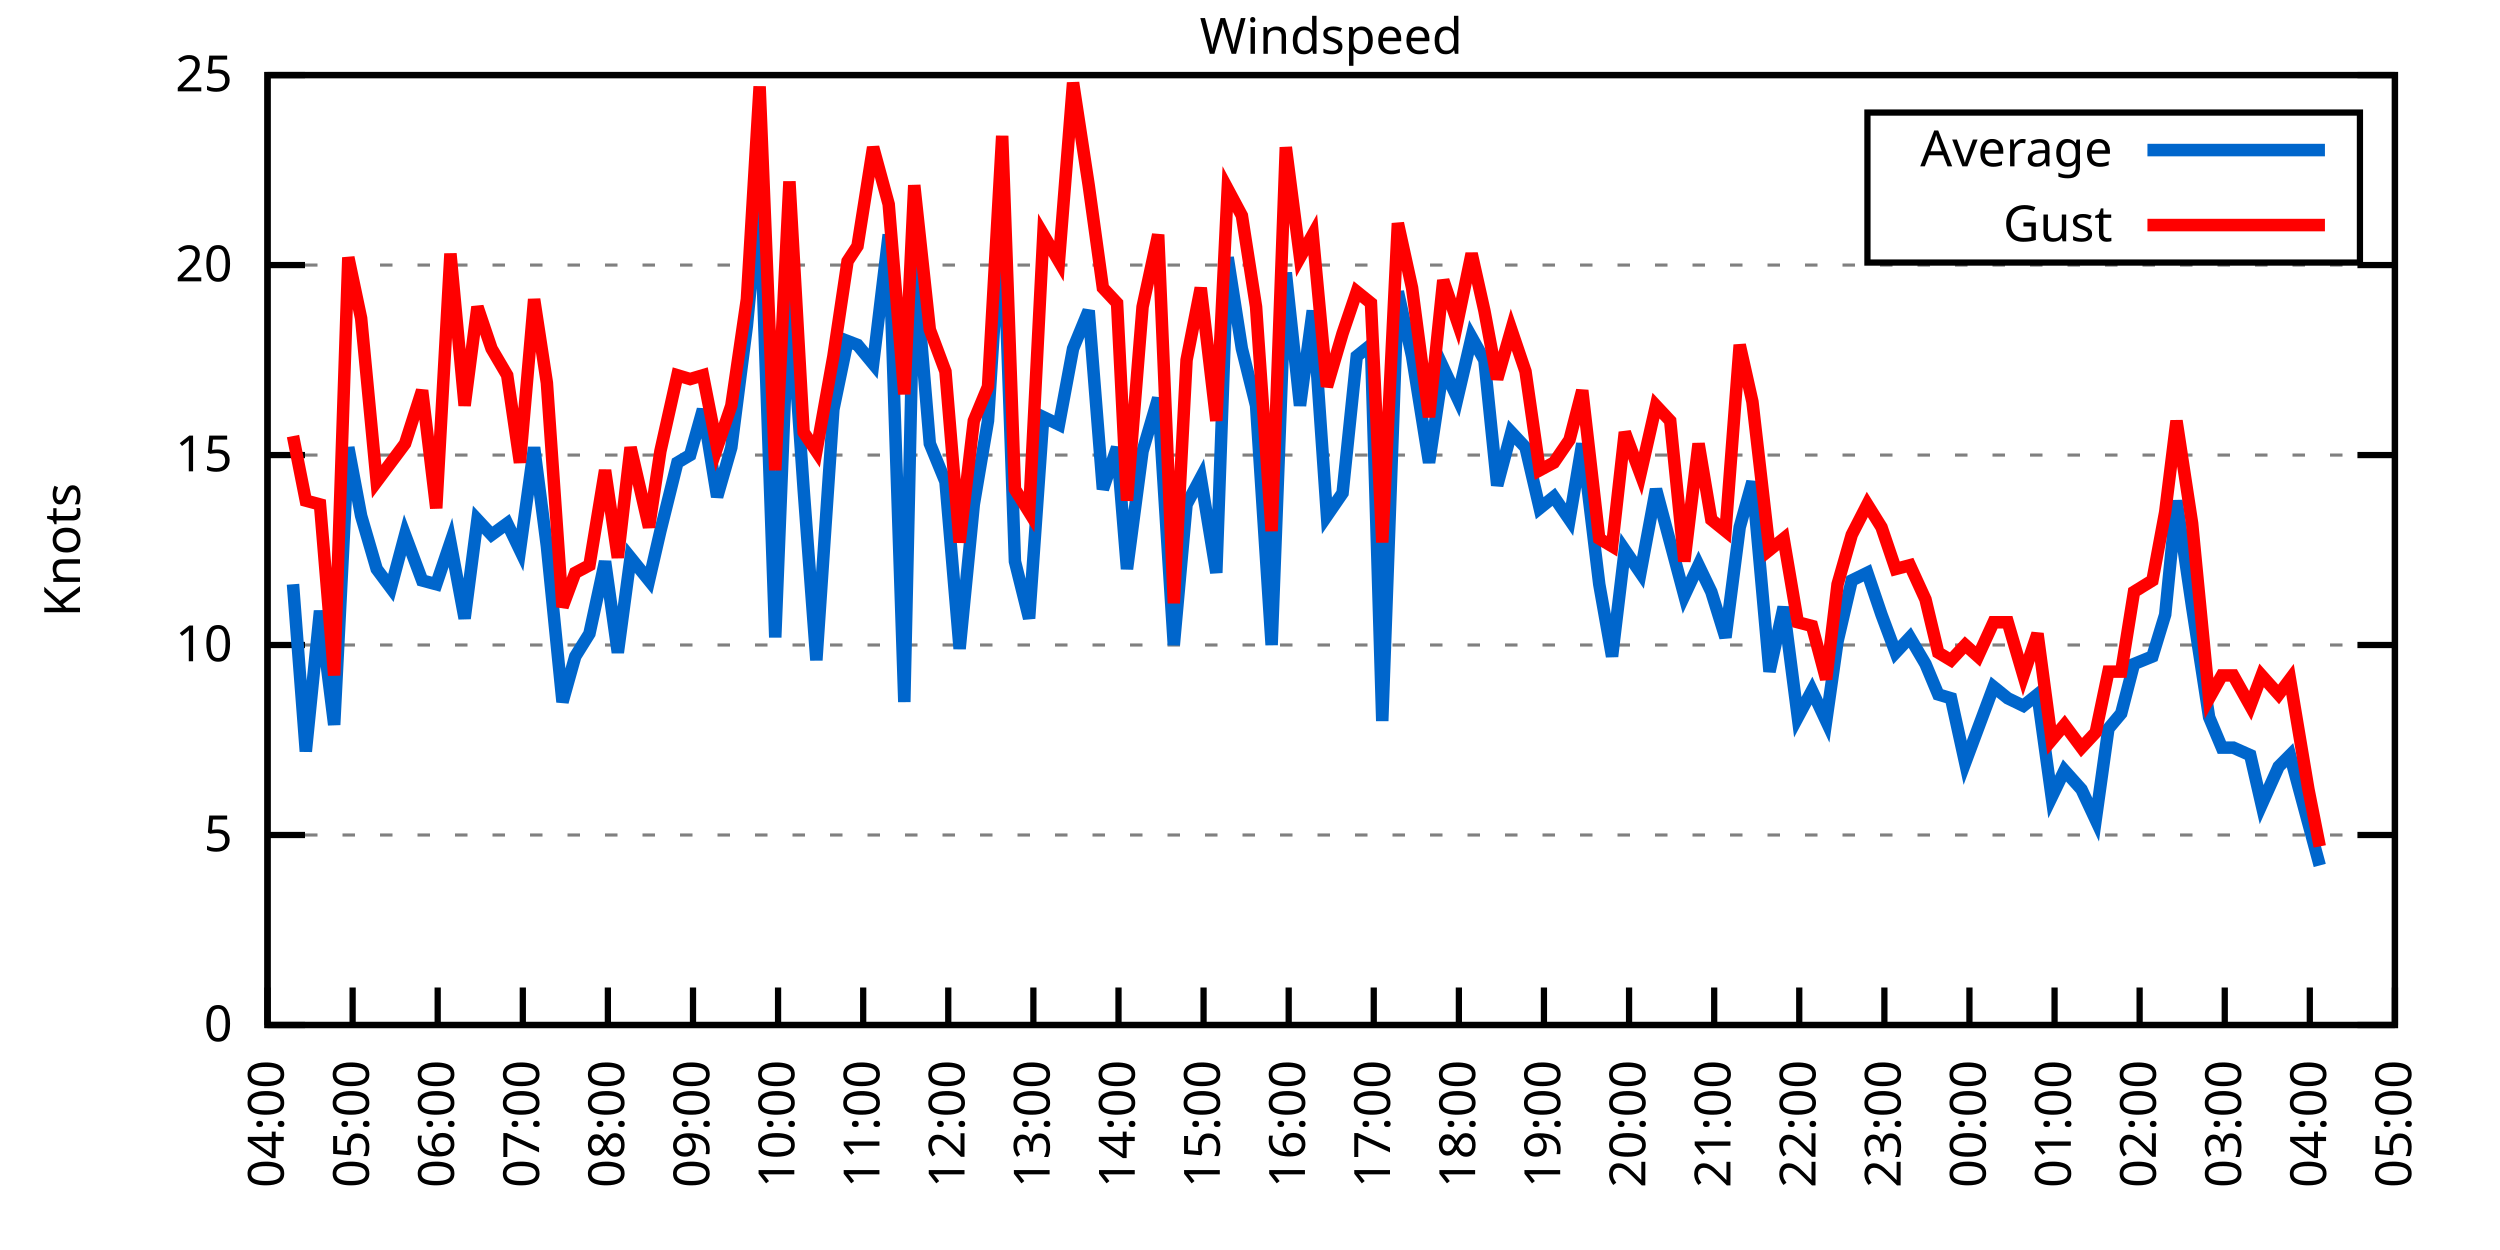
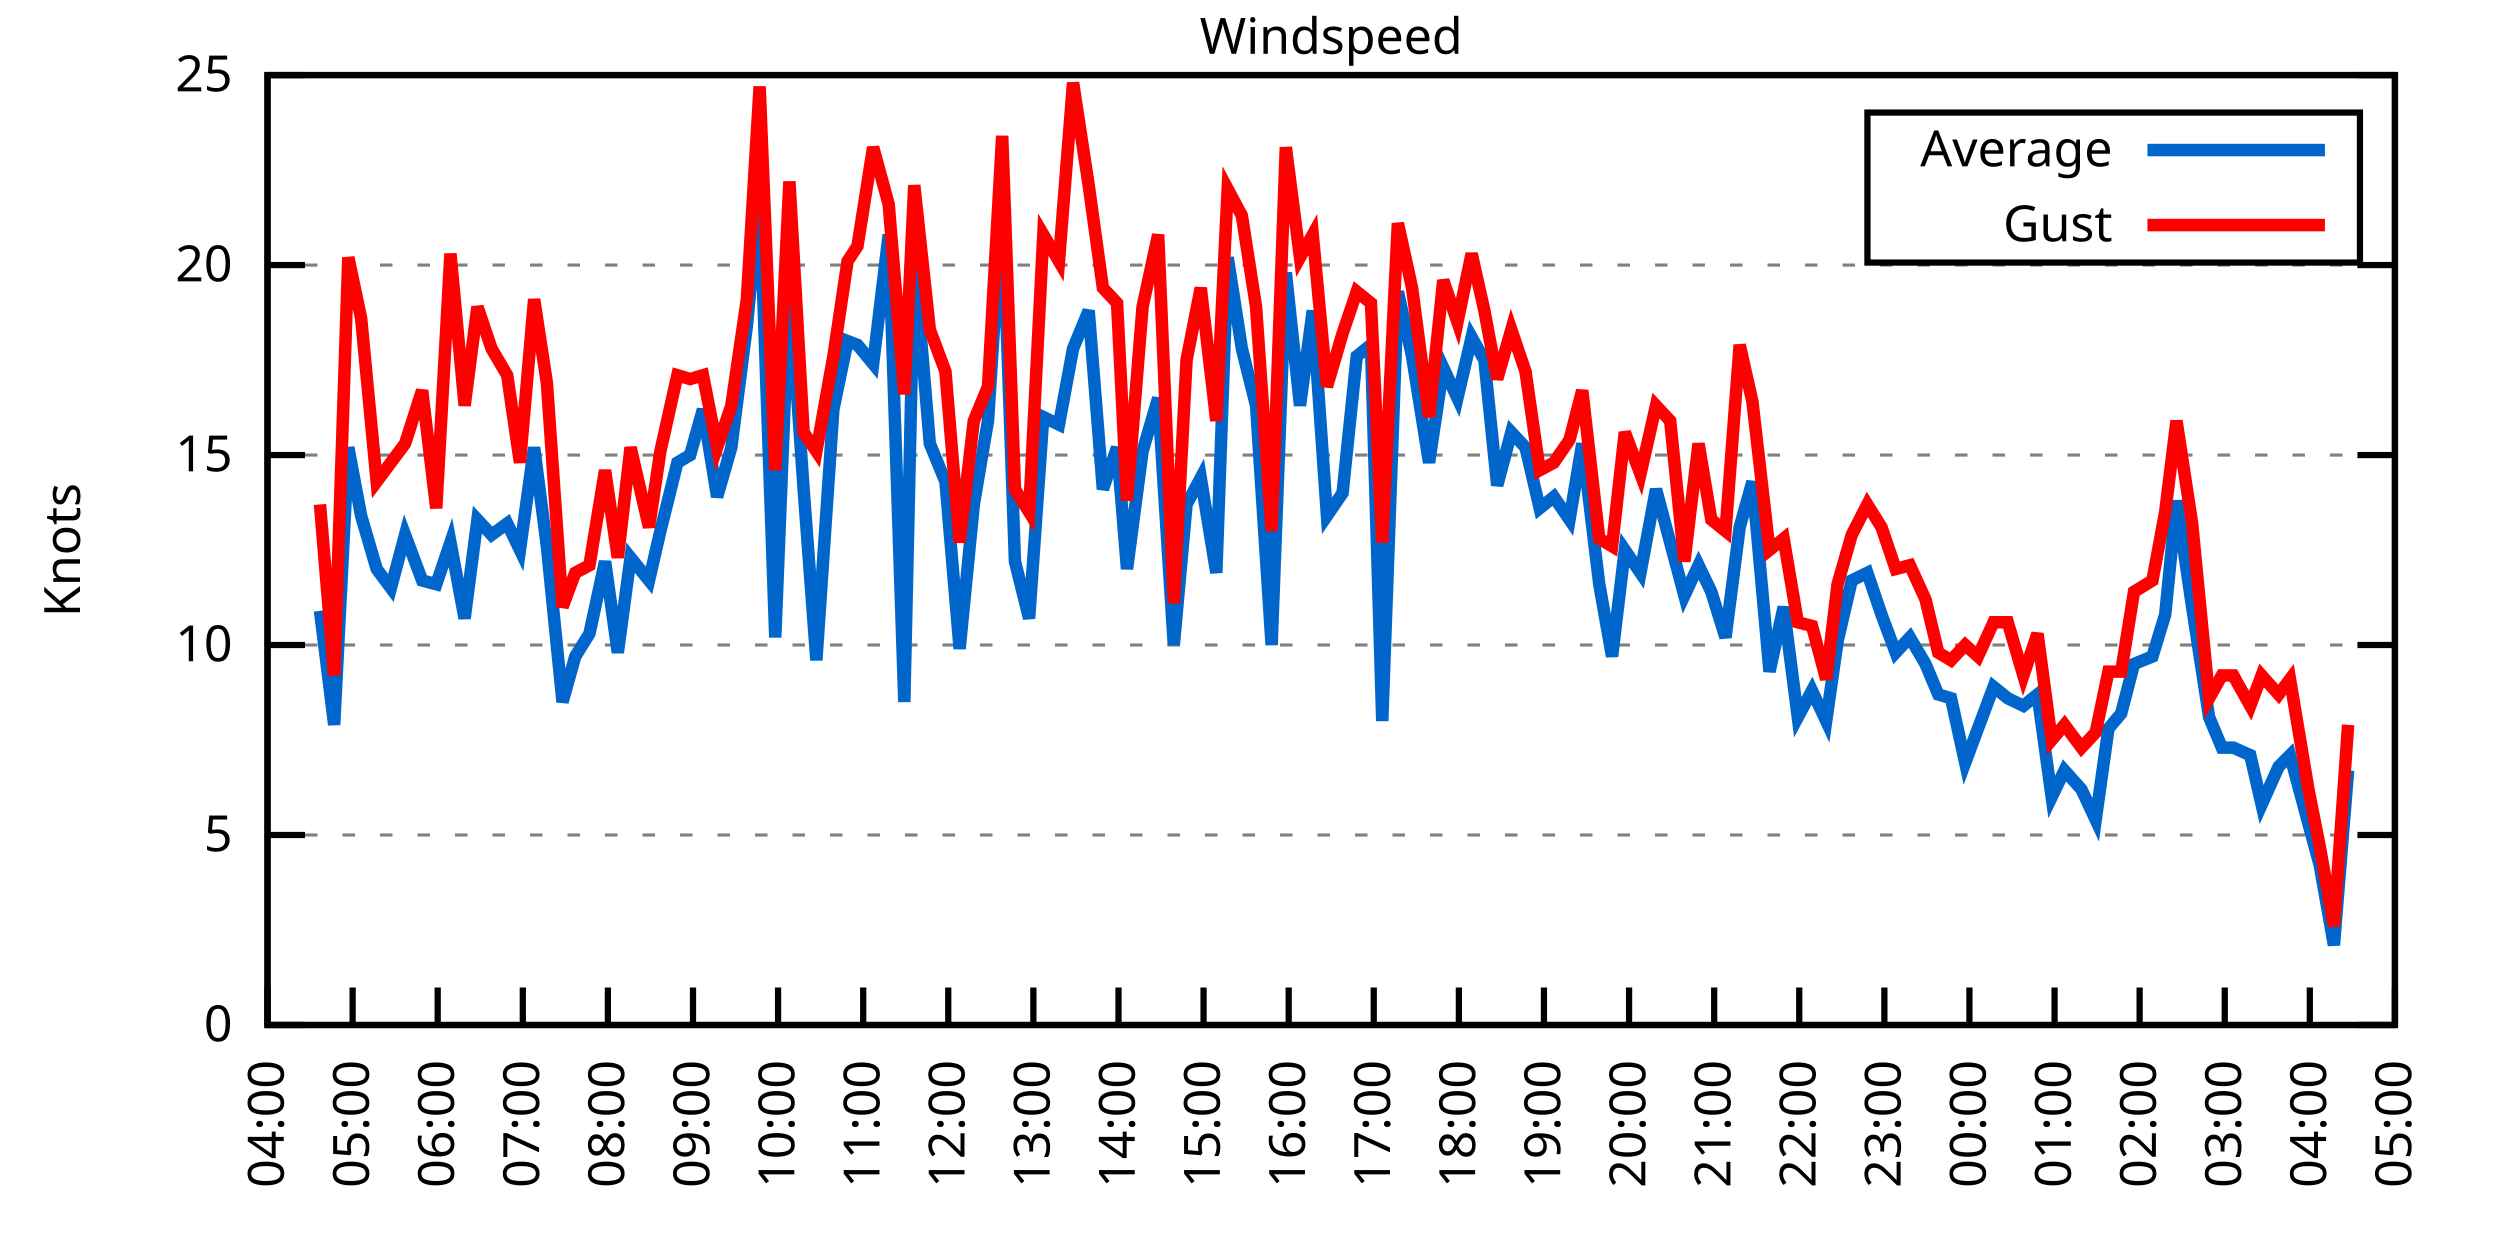
<svg xmlns="http://www.w3.org/2000/svg" xmlns:xlink="http://www.w3.org/1999/xlink" width="400" height="200" viewBox="0 0 400 200">
  <g id="gnuplot_canvas">
    <rect x="0" y="0" width="400" height="200" fill="none" />
    <defs>
      <circle id="gpDot" r="0.5" stroke-width="0.5" stroke="currentColor" />
      <path id="gpPt0" stroke-width="0.333" stroke="currentColor" d="M-1,0 h2 M0,-1 v2" />
      <path id="gpPt1" stroke-width="0.333" stroke="currentColor" d="M-1,-1 L1,1 M1,-1 L-1,1" />
      <path id="gpPt2" stroke-width="0.333" stroke="currentColor" d="M-1,0 L1,0 M0,-1 L0,1 M-1,-1 L1,1 M-1,1 L1,-1" />
      <rect id="gpPt3" stroke-width="0.333" stroke="currentColor" x="-1" y="-1" width="2" height="2" />
      <rect id="gpPt4" stroke-width="0.333" stroke="currentColor" fill="currentColor" x="-1" y="-1" width="2" height="2" />
      <circle id="gpPt5" stroke-width="0.333" stroke="currentColor" cx="0" cy="0" r="1" />
      <use xlink:href="#gpPt5" id="gpPt6" fill="currentColor" stroke="none" />
      <path id="gpPt7" stroke-width="0.333" stroke="currentColor" d="M0,-1.33 L-1.33,0.67 L1.33,0.67 z" />
      <use xlink:href="#gpPt7" id="gpPt8" fill="currentColor" stroke="none" />
      <use xlink:href="#gpPt7" id="gpPt9" stroke="currentColor" transform="rotate(180)" />
      <use xlink:href="#gpPt9" id="gpPt10" fill="currentColor" stroke="none" />
      <use xlink:href="#gpPt3" id="gpPt11" stroke="currentColor" transform="rotate(45)" />
      <use xlink:href="#gpPt11" id="gpPt12" fill="currentColor" stroke="none" />
      <path id="gpPt13" stroke-width="0.333" stroke="currentColor" d="M0,1.330 L1.265,0.411 L0.782,-1.067 L-0.782,-1.076 L-1.265,0.411 z" />
      <use xlink:href="#gpPt13" id="gpPt14" fill="currentColor" stroke="none" />
      <filter id="textbox" filterUnits="objectBoundingBox" x="0" y="0" height="1" width="1">
        <feFlood flood-color="white" flood-opacity="1" result="bgnd" />
        <feComposite in="SourceGraphic" in2="bgnd" operator="atop" />
      </filter>
      <filter id="greybox" filterUnits="objectBoundingBox" x="0" y="0" height="1" width="1">
        <feFlood flood-color="lightgrey" flood-opacity="1" result="grey" />
        <feComposite in="SourceGraphic" in2="grey" operator="atop" />
      </filter>
    </defs>
    <g fill="none" color="white" stroke="currentColor" stroke-width="1.00" stroke-linecap="butt" stroke-linejoin="miter">
</g>
    <g fill="none" color="black" stroke="currentColor" stroke-width="1.00" stroke-linecap="butt" stroke-linejoin="miter">
      <g stroke="none" shape-rendering="crispEdges">
        <polygon fill="rgb(255, 255, 255)" points="42.80,164.00 383.18,164.00 383.18,12.02 42.80,12.02 " />
      </g>
    </g>
    <g fill="none" color="black" stroke="currentColor" stroke-width="1.00" stroke-linecap="butt" stroke-linejoin="miter">
</g>
    <g fill="none" color="black" stroke="black" stroke-width="0.50" stroke-linecap="butt" stroke-linejoin="miter">
</g>
    <g fill="none" color="gray" stroke="currentColor" stroke-width="0.50" stroke-linecap="butt" stroke-linejoin="miter">
      <path stroke="gray" stroke-dasharray="2,4" class="gridline" d="M42.80,164.00 L383.19,164.00  " />
    </g>
    <g fill="none" color="gray" stroke="gray" stroke-width="1.00" stroke-linecap="butt" stroke-linejoin="miter">
</g>
    <g fill="none" color="black" stroke="currentColor" stroke-width="1.00" stroke-linecap="butt" stroke-linejoin="miter">
      <path stroke="black" d="M42.80,164.00 L48.80,164.00 M383.19,164.00 L377.19,164.00  " />
      <g transform="translate(37.20,166.60)" stroke="none" fill="black" font-family="Sans" font-size="8.00" text-anchor="end">
        <text>
          <tspan font-family="Sans"> 0</tspan>
        </text>
      </g>
    </g>
    <g fill="none" color="black" stroke="currentColor" stroke-width="1.00" stroke-linecap="butt" stroke-linejoin="miter">
</g>
    <g fill="none" color="black" stroke="black" stroke-width="0.50" stroke-linecap="butt" stroke-linejoin="miter">
</g>
    <g fill="none" color="gray" stroke="currentColor" stroke-width="0.50" stroke-linecap="butt" stroke-linejoin="miter">
      <path stroke="gray" stroke-dasharray="2,4" class="gridline" d="M42.80,133.60 L383.19,133.60  " />
    </g>
    <g fill="none" color="gray" stroke="gray" stroke-width="1.00" stroke-linecap="butt" stroke-linejoin="miter">
</g>
    <g fill="none" color="black" stroke="currentColor" stroke-width="1.00" stroke-linecap="butt" stroke-linejoin="miter">
      <path stroke="black" d="M42.80,133.60 L48.80,133.60 M383.19,133.60 L377.19,133.60  " />
      <g transform="translate(37.20,136.20)" stroke="none" fill="black" font-family="Sans" font-size="8.00" text-anchor="end">
        <text>
          <tspan font-family="Sans"> 5</tspan>
        </text>
      </g>
    </g>
    <g fill="none" color="black" stroke="currentColor" stroke-width="1.00" stroke-linecap="butt" stroke-linejoin="miter">
</g>
    <g fill="none" color="black" stroke="black" stroke-width="0.50" stroke-linecap="butt" stroke-linejoin="miter">
</g>
    <g fill="none" color="gray" stroke="currentColor" stroke-width="0.50" stroke-linecap="butt" stroke-linejoin="miter">
      <path stroke="gray" stroke-dasharray="2,4" class="gridline" d="M42.80,103.20 L383.19,103.20  " />
    </g>
    <g fill="none" color="gray" stroke="gray" stroke-width="1.00" stroke-linecap="butt" stroke-linejoin="miter">
</g>
    <g fill="none" color="black" stroke="currentColor" stroke-width="1.00" stroke-linecap="butt" stroke-linejoin="miter">
      <path stroke="black" d="M42.80,103.20 L48.80,103.20 M383.19,103.20 L377.19,103.20  " />
      <g transform="translate(37.20,105.80)" stroke="none" fill="black" font-family="Sans" font-size="8.00" text-anchor="end">
        <text>
          <tspan font-family="Sans"> 10</tspan>
        </text>
      </g>
    </g>
    <g fill="none" color="black" stroke="currentColor" stroke-width="1.00" stroke-linecap="butt" stroke-linejoin="miter">
</g>
    <g fill="none" color="black" stroke="black" stroke-width="0.50" stroke-linecap="butt" stroke-linejoin="miter">
</g>
    <g fill="none" color="gray" stroke="currentColor" stroke-width="0.50" stroke-linecap="butt" stroke-linejoin="miter">
      <path stroke="gray" stroke-dasharray="2,4" class="gridline" d="M42.80,72.81 L383.19,72.81  " />
    </g>
    <g fill="none" color="gray" stroke="gray" stroke-width="1.00" stroke-linecap="butt" stroke-linejoin="miter">
</g>
    <g fill="none" color="black" stroke="currentColor" stroke-width="1.00" stroke-linecap="butt" stroke-linejoin="miter">
      <path stroke="black" d="M42.80,72.81 L48.80,72.81 M383.19,72.81 L377.19,72.81  " />
      <g transform="translate(37.20,75.41)" stroke="none" fill="black" font-family="Sans" font-size="8.00" text-anchor="end">
        <text>
          <tspan font-family="Sans"> 15</tspan>
        </text>
      </g>
    </g>
    <g fill="none" color="black" stroke="currentColor" stroke-width="1.00" stroke-linecap="butt" stroke-linejoin="miter">
</g>
    <g fill="none" color="black" stroke="black" stroke-width="0.50" stroke-linecap="butt" stroke-linejoin="miter">
</g>
    <g fill="none" color="gray" stroke="currentColor" stroke-width="0.50" stroke-linecap="butt" stroke-linejoin="miter">
      <path stroke="gray" stroke-dasharray="2,4" class="gridline" d="M42.80,42.41 L383.19,42.41  " />
    </g>
    <g fill="none" color="gray" stroke="gray" stroke-width="1.00" stroke-linecap="butt" stroke-linejoin="miter">
</g>
    <g fill="none" color="black" stroke="currentColor" stroke-width="1.00" stroke-linecap="butt" stroke-linejoin="miter">
      <path stroke="black" d="M42.80,42.41 L48.80,42.41 M383.19,42.41 L377.19,42.41  " />
      <g transform="translate(37.20,45.01)" stroke="none" fill="black" font-family="Sans" font-size="8.00" text-anchor="end">
        <text>
          <tspan font-family="Sans"> 20</tspan>
        </text>
      </g>
    </g>
    <g fill="none" color="black" stroke="currentColor" stroke-width="1.00" stroke-linecap="butt" stroke-linejoin="miter">
</g>
    <g fill="none" color="black" stroke="black" stroke-width="0.50" stroke-linecap="butt" stroke-linejoin="miter">
</g>
    <g fill="none" color="gray" stroke="currentColor" stroke-width="0.50" stroke-linecap="butt" stroke-linejoin="miter">
      <path stroke="gray" stroke-dasharray="2,4" class="gridline" d="M42.80,12.01 L383.19,12.01  " />
    </g>
    <g fill="none" color="gray" stroke="gray" stroke-width="1.00" stroke-linecap="butt" stroke-linejoin="miter">
</g>
    <g fill="none" color="black" stroke="currentColor" stroke-width="1.00" stroke-linecap="butt" stroke-linejoin="miter">
      <path stroke="black" d="M42.80,12.01 L48.80,12.01 M383.19,12.01 L377.19,12.01  " />
      <g transform="translate(37.20,14.61)" stroke="none" fill="black" font-family="Sans" font-size="8.00" text-anchor="end">
        <text>
          <tspan font-family="Sans"> 25</tspan>
        </text>
      </g>
    </g>
    <g fill="none" color="black" stroke="currentColor" stroke-width="1.00" stroke-linecap="butt" stroke-linejoin="miter">
      <path stroke="black" d="M42.80,164.00 L42.80,158.00  " />
      <g transform="translate(45.40,169.60) rotate(270.00)" stroke="none" fill="black" font-family="Sans" font-size="8.00" text-anchor="end">
        <text>
          <tspan font-family="Sans">04:00</tspan>
        </text>
      </g>
    </g>
    <g fill="none" color="black" stroke="currentColor" stroke-width="1.00" stroke-linecap="butt" stroke-linejoin="miter">
      <path stroke="black" d="M56.42,164.00 L56.42,158.00  " />
      <g transform="translate(59.02,169.60) rotate(270.00)" stroke="none" fill="black" font-family="Sans" font-size="8.00" text-anchor="end">
        <text>
          <tspan font-family="Sans">05:00</tspan>
        </text>
      </g>
    </g>
    <g fill="none" color="black" stroke="currentColor" stroke-width="1.00" stroke-linecap="butt" stroke-linejoin="miter">
      <path stroke="black" d="M70.03,164.00 L70.03,158.00  " />
      <g transform="translate(72.63,169.60) rotate(270.00)" stroke="none" fill="black" font-family="Sans" font-size="8.00" text-anchor="end">
        <text>
          <tspan font-family="Sans">06:00</tspan>
        </text>
      </g>
    </g>
    <g fill="none" color="black" stroke="currentColor" stroke-width="1.00" stroke-linecap="butt" stroke-linejoin="miter">
      <path stroke="black" d="M83.65,164.00 L83.65,158.00  " />
      <g transform="translate(86.25,169.60) rotate(270.00)" stroke="none" fill="black" font-family="Sans" font-size="8.00" text-anchor="end">
        <text>
          <tspan font-family="Sans">07:00</tspan>
        </text>
      </g>
    </g>
    <g fill="none" color="black" stroke="currentColor" stroke-width="1.00" stroke-linecap="butt" stroke-linejoin="miter">
      <path stroke="black" d="M97.26,164.00 L97.26,158.00  " />
      <g transform="translate(99.86,169.60) rotate(270.00)" stroke="none" fill="black" font-family="Sans" font-size="8.00" text-anchor="end">
        <text>
          <tspan font-family="Sans">08:00</tspan>
        </text>
      </g>
    </g>
    <g fill="none" color="black" stroke="currentColor" stroke-width="1.00" stroke-linecap="butt" stroke-linejoin="miter">
      <path stroke="black" d="M110.88,164.00 L110.88,158.00  " />
      <g transform="translate(113.48,169.60) rotate(270.00)" stroke="none" fill="black" font-family="Sans" font-size="8.00" text-anchor="end">
        <text>
          <tspan font-family="Sans">09:00</tspan>
        </text>
      </g>
    </g>
    <g fill="none" color="black" stroke="currentColor" stroke-width="1.00" stroke-linecap="butt" stroke-linejoin="miter">
      <path stroke="black" d="M124.49,164.00 L124.49,158.00  " />
      <g transform="translate(127.09,169.60) rotate(270.00)" stroke="none" fill="black" font-family="Sans" font-size="8.00" text-anchor="end">
        <text>
          <tspan font-family="Sans">10:00</tspan>
        </text>
      </g>
    </g>
    <g fill="none" color="black" stroke="currentColor" stroke-width="1.00" stroke-linecap="butt" stroke-linejoin="miter">
      <path stroke="black" d="M138.11,164.00 L138.11,158.00  " />
      <g transform="translate(140.71,169.60) rotate(270.00)" stroke="none" fill="black" font-family="Sans" font-size="8.00" text-anchor="end">
        <text>
          <tspan font-family="Sans">11:00</tspan>
        </text>
      </g>
    </g>
    <g fill="none" color="black" stroke="currentColor" stroke-width="1.00" stroke-linecap="butt" stroke-linejoin="miter">
      <path stroke="black" d="M151.72,164.00 L151.72,158.00  " />
      <g transform="translate(154.32,169.60) rotate(270.00)" stroke="none" fill="black" font-family="Sans" font-size="8.00" text-anchor="end">
        <text>
          <tspan font-family="Sans">12:00</tspan>
        </text>
      </g>
    </g>
    <g fill="none" color="black" stroke="currentColor" stroke-width="1.00" stroke-linecap="butt" stroke-linejoin="miter">
      <path stroke="black" d="M165.34,164.00 L165.34,158.00  " />
      <g transform="translate(167.94,169.60) rotate(270.00)" stroke="none" fill="black" font-family="Sans" font-size="8.00" text-anchor="end">
        <text>
          <tspan font-family="Sans">13:00</tspan>
        </text>
      </g>
    </g>
    <g fill="none" color="black" stroke="currentColor" stroke-width="1.00" stroke-linecap="butt" stroke-linejoin="miter">
      <path stroke="black" d="M178.96,164.00 L178.96,158.00  " />
      <g transform="translate(181.56,169.60) rotate(270.00)" stroke="none" fill="black" font-family="Sans" font-size="8.00" text-anchor="end">
        <text>
          <tspan font-family="Sans">14:00</tspan>
        </text>
      </g>
    </g>
    <g fill="none" color="black" stroke="currentColor" stroke-width="1.00" stroke-linecap="butt" stroke-linejoin="miter">
      <path stroke="black" d="M192.57,164.00 L192.57,158.00  " />
      <g transform="translate(195.17,169.60) rotate(270.00)" stroke="none" fill="black" font-family="Sans" font-size="8.00" text-anchor="end">
        <text>
          <tspan font-family="Sans">15:00</tspan>
        </text>
      </g>
    </g>
    <g fill="none" color="black" stroke="currentColor" stroke-width="1.00" stroke-linecap="butt" stroke-linejoin="miter">
      <path stroke="black" d="M206.19,164.00 L206.19,158.00  " />
      <g transform="translate(208.79,169.60) rotate(270.00)" stroke="none" fill="black" font-family="Sans" font-size="8.00" text-anchor="end">
        <text>
          <tspan font-family="Sans">16:00</tspan>
        </text>
      </g>
    </g>
    <g fill="none" color="black" stroke="currentColor" stroke-width="1.00" stroke-linecap="butt" stroke-linejoin="miter">
      <path stroke="black" d="M219.80,164.00 L219.80,158.00  " />
      <g transform="translate(222.40,169.60) rotate(270.00)" stroke="none" fill="black" font-family="Sans" font-size="8.00" text-anchor="end">
        <text>
          <tspan font-family="Sans">17:00</tspan>
        </text>
      </g>
    </g>
    <g fill="none" color="black" stroke="currentColor" stroke-width="1.00" stroke-linecap="butt" stroke-linejoin="miter">
      <path stroke="black" d="M233.42,164.00 L233.42,158.00  " />
      <g transform="translate(236.02,169.60) rotate(270.00)" stroke="none" fill="black" font-family="Sans" font-size="8.00" text-anchor="end">
        <text>
          <tspan font-family="Sans">18:00</tspan>
        </text>
      </g>
    </g>
    <g fill="none" color="black" stroke="currentColor" stroke-width="1.00" stroke-linecap="butt" stroke-linejoin="miter">
      <path stroke="black" d="M247.03,164.00 L247.03,158.00  " />
      <g transform="translate(249.63,169.60) rotate(270.00)" stroke="none" fill="black" font-family="Sans" font-size="8.00" text-anchor="end">
        <text>
          <tspan font-family="Sans">19:00</tspan>
        </text>
      </g>
    </g>
    <g fill="none" color="black" stroke="currentColor" stroke-width="1.00" stroke-linecap="butt" stroke-linejoin="miter">
      <path stroke="black" d="M260.65,164.00 L260.65,158.00  " />
      <g transform="translate(263.25,169.60) rotate(270.00)" stroke="none" fill="black" font-family="Sans" font-size="8.00" text-anchor="end">
        <text>
          <tspan font-family="Sans">20:00</tspan>
        </text>
      </g>
    </g>
    <g fill="none" color="black" stroke="currentColor" stroke-width="1.00" stroke-linecap="butt" stroke-linejoin="miter">
      <path stroke="black" d="M274.27,164.00 L274.27,158.00  " />
      <g transform="translate(276.87,169.60) rotate(270.00)" stroke="none" fill="black" font-family="Sans" font-size="8.00" text-anchor="end">
        <text>
          <tspan font-family="Sans">21:00</tspan>
        </text>
      </g>
    </g>
    <g fill="none" color="black" stroke="currentColor" stroke-width="1.00" stroke-linecap="butt" stroke-linejoin="miter">
      <path stroke="black" d="M287.88,164.00 L287.88,158.00  " />
      <g transform="translate(290.48,169.60) rotate(270.00)" stroke="none" fill="black" font-family="Sans" font-size="8.00" text-anchor="end">
        <text>
          <tspan font-family="Sans">22:00</tspan>
        </text>
      </g>
    </g>
    <g fill="none" color="black" stroke="currentColor" stroke-width="1.00" stroke-linecap="butt" stroke-linejoin="miter">
      <path stroke="black" d="M301.50,164.00 L301.50,158.00  " />
      <g transform="translate(304.10,169.60) rotate(270.00)" stroke="none" fill="black" font-family="Sans" font-size="8.00" text-anchor="end">
        <text>
          <tspan font-family="Sans">23:00</tspan>
        </text>
      </g>
    </g>
    <g fill="none" color="black" stroke="currentColor" stroke-width="1.00" stroke-linecap="butt" stroke-linejoin="miter">
      <path stroke="black" d="M315.11,164.00 L315.11,158.00  " />
      <g transform="translate(317.71,169.60) rotate(270.00)" stroke="none" fill="black" font-family="Sans" font-size="8.00" text-anchor="end">
        <text>
          <tspan font-family="Sans">00:00</tspan>
        </text>
      </g>
    </g>
    <g fill="none" color="black" stroke="currentColor" stroke-width="1.00" stroke-linecap="butt" stroke-linejoin="miter">
      <path stroke="black" d="M328.73,164.00 L328.73,158.00  " />
      <g transform="translate(331.33,169.60) rotate(270.00)" stroke="none" fill="black" font-family="Sans" font-size="8.00" text-anchor="end">
        <text>
          <tspan font-family="Sans">01:00</tspan>
        </text>
      </g>
    </g>
    <g fill="none" color="black" stroke="currentColor" stroke-width="1.00" stroke-linecap="butt" stroke-linejoin="miter">
      <path stroke="black" d="M342.34,164.00 L342.34,158.00  " />
      <g transform="translate(344.94,169.60) rotate(270.00)" stroke="none" fill="black" font-family="Sans" font-size="8.00" text-anchor="end">
        <text>
          <tspan font-family="Sans">02:00</tspan>
        </text>
      </g>
    </g>
    <g fill="none" color="black" stroke="currentColor" stroke-width="1.00" stroke-linecap="butt" stroke-linejoin="miter">
      <path stroke="black" d="M355.96,164.00 L355.96,158.00  " />
      <g transform="translate(358.56,169.60) rotate(270.00)" stroke="none" fill="black" font-family="Sans" font-size="8.00" text-anchor="end">
        <text>
          <tspan font-family="Sans">03:00</tspan>
        </text>
      </g>
    </g>
    <g fill="none" color="black" stroke="currentColor" stroke-width="1.00" stroke-linecap="butt" stroke-linejoin="miter">
      <path stroke="black" d="M369.57,164.00 L369.57,158.00  " />
      <g transform="translate(372.17,169.60) rotate(270.00)" stroke="none" fill="black" font-family="Sans" font-size="8.00" text-anchor="end">
        <text>
          <tspan font-family="Sans">04:00</tspan>
        </text>
      </g>
    </g>
    <g fill="none" color="black" stroke="currentColor" stroke-width="1.00" stroke-linecap="butt" stroke-linejoin="miter">
      <path stroke="black" d="M383.19,164.00 L383.19,158.00  " />
      <g transform="translate(385.79,169.60) rotate(270.00)" stroke="none" fill="black" font-family="Sans" font-size="8.00" text-anchor="end">
        <text>
          <tspan font-family="Sans">05:00</tspan>
        </text>
      </g>
    </g>
    <g fill="none" color="black" stroke="currentColor" stroke-width="1.00" stroke-linecap="butt" stroke-linejoin="miter">
</g>
    <g fill="none" color="black" stroke="currentColor" stroke-width="1.00" stroke-linecap="butt" stroke-linejoin="miter">
      <path stroke="black" d="M42.80,12.01 L42.80,164.00 L383.19,164.00 L383.19,12.01 L42.80,12.01 Z  " />
    </g>
    <g fill="none" color="black" stroke="currentColor" stroke-width="1.00" stroke-linecap="butt" stroke-linejoin="miter">
</g>
    <g fill="none" color="black" stroke="currentColor" stroke-width="1.00" stroke-linecap="butt" stroke-linejoin="miter">
      <path stroke="black" d="M298.79,42.01 L298.79,18.01 L377.59,18.01 L377.59,42.01 L298.79,42.01 Z  " />
    </g>
    <g id="Windspeed_plot_1">
      <g fill="none" color="white" stroke="black" stroke-width="2.00" stroke-linecap="butt" stroke-linejoin="miter">
</g>
      <g fill="none" color="black" stroke="currentColor" stroke-width="2.00" stroke-linecap="butt" stroke-linejoin="miter">
        <g transform="translate(337.99,26.61)" stroke="none" fill="black" font-family="Sans" font-size="8.00" text-anchor="end">
          <text>
            <tspan font-family="Sans">Average</tspan>
          </text>
        </g>
      </g>
      <g fill="none" color="black" stroke="currentColor" stroke-width="2.00" stroke-linecap="butt" stroke-linejoin="miter">
-         <path stroke="rgb(  0, 102, 204)" d="M343.59,24.01 L371.99,24.01 M46.88,93.48 L48.93,120.23 L51.20,97.73 L53.47,115.97 L55.73,71.59 L57.78,82.53   L60.27,91.04 L62.54,94.08 L64.81,85.57 L67.54,92.87 L69.80,93.48 L72.07,86.79 L74.34,98.95 L76.39,83.14   L78.65,85.57 L81.15,83.75 L83.19,88.00 L85.46,71.59 L87.50,87.40 L90.00,112.32 L92.04,105.03 L94.31,101.38   L96.81,89.83 L98.85,104.42 L100.89,89.22 L103.84,92.87 L105.66,84.97 L108.38,74.02 L110.42,72.81 L112.47,65.51   L114.74,79.49 L117.01,71.59 L119.50,52.14 L121.54,30.86 L124.04,101.99 L126.31,45.45 L128.58,78.28 L130.62,105.64   L133.34,65.51 L135.61,54.57 L137.20,55.18 L139.70,58.21 L142.19,37.54 L144.69,112.32 L146.28,41.19 L148.77,70.98   L151.27,77.06 L153.54,103.81 L155.81,80.71 L158.08,67.33 L160.35,32.07 L162.39,89.83 L164.66,98.95 L166.93,66.73   L169.43,67.94 L171.69,55.78 L174.19,49.70 L176.46,78.28 L178.73,71.59 L180.32,91.04 L182.81,72.20 L185.31,63.69   L187.81,103.20 L189.85,80.71 L192.12,76.45 L194.61,91.65 L196.43,41.19 L198.70,55.78 L200.97,64.90 L203.46,103.20   L205.73,43.62 L208.00,64.90 L210.04,49.70 L212.31,82.53 L214.81,78.89 L217.08,57.00 L219.35,55.18 L221.16,115.36   L223.66,46.66 L225.93,57.00 L228.65,74.02 L230.92,58.82 L233.19,63.69 L235.46,53.96 L237.50,57.61 L239.55,77.67   L241.81,69.16 L244.08,71.59 L246.35,81.32 L248.62,79.49 L251.12,83.14 L253.16,70.98 L255.88,93.48 L257.93,105.03   L259.97,88.00 L262.47,91.65 L264.96,78.28 L267.23,86.79 L269.50,95.30 L271.77,90.44 L273.81,94.69 L276.08,101.99   L278.35,84.36 L280.39,77.06 L283.12,107.46 L285.38,97.12 L287.65,114.76 L289.92,110.50 L292.19,115.36 L294.01,102.60   L296.28,92.87 L298.77,91.65 L301.04,98.34 L303.31,104.42 L305.58,101.99 L308.08,106.24 L310.12,111.11 L312.16,111.72   L314.43,122.05 L316.47,116.58 L318.97,109.89 L321.24,111.72 L323.74,112.93 L326.00,111.11 L328.27,127.52 L330.32,123.27   L333.04,126.31 L335.31,131.17 L337.35,116.58 L339.39,114.15 L341.44,106.24 L344.39,105.03 L346.43,98.34 L348.24,80.10   L350.74,97.12 L353.46,114.76 L355.50,119.62 L357.32,119.62 L360.04,120.83 L361.86,128.74 L364.58,122.66 L366.40,120.83   L369.35,131.78 L371.16,138.47  " />
+         <path stroke="rgb(  0, 102, 204)" d="M343.59,24.01 L371.99,24.01 M51.20,97.73 L53.47,115.97 L55.73,71.59 L57.78,82.53 L60.27,91.04 L62.54,94.08   L64.81,85.57 L67.54,92.87 L69.80,93.48 L72.07,86.79 L74.34,98.95 L76.39,83.14 L78.65,85.57 L81.15,83.75   L83.19,88.00 L85.46,71.59 L87.50,87.40 L90.00,112.32 L92.04,105.03 L94.31,101.38 L96.81,89.83 L98.85,104.42   L100.89,89.22 L103.84,92.87 L105.66,84.97 L108.38,74.02 L110.42,72.81 L112.47,65.51 L114.74,79.49 L117.01,71.59   L119.50,52.14 L121.54,30.86 L124.04,101.99 L126.31,45.45 L128.58,78.28 L130.62,105.64 L133.34,65.51 L135.61,54.57   L137.20,55.18 L139.70,58.21 L142.19,37.54 L144.69,112.32 L146.28,41.19 L148.77,70.98 L151.27,77.06 L153.54,103.81   L155.81,80.71 L158.08,67.33 L160.35,32.07 L162.39,89.83 L164.66,98.95 L166.93,66.73 L169.43,67.94 L171.69,55.78   L174.19,49.70 L176.46,78.28 L178.73,71.59 L180.32,91.04 L182.81,72.20 L185.31,63.69 L187.81,103.20 L189.85,80.71   L192.12,76.45 L194.61,91.65 L196.43,41.19 L198.70,55.78 L200.97,64.90 L203.46,103.20 L205.73,43.62 L208.00,64.90   L210.04,49.70 L212.31,82.53 L214.81,78.89 L217.08,57.00 L219.35,55.18 L221.16,115.36 L223.66,46.66 L225.93,57.00   L228.65,74.02 L230.92,58.82 L233.19,63.69 L235.46,53.96 L237.50,57.61 L239.55,77.67 L241.81,69.16 L244.08,71.59   L246.35,81.32 L248.62,79.49 L251.12,83.14 L253.16,70.98 L255.88,93.48 L257.93,105.03 L259.97,88.00 L262.47,91.65   L264.96,78.28 L267.23,86.79 L269.50,95.30 L271.77,90.44 L273.81,94.69 L276.08,101.99 L278.35,84.36 L280.39,77.06   L283.12,107.46 L285.38,97.12 L287.65,114.76 L289.92,110.50 L292.19,115.36 L294.01,102.60 L296.28,92.87 L298.77,91.65   L301.04,98.34 L303.31,104.42 L305.58,101.99 L308.08,106.24 L310.12,111.11 L312.16,111.72 L314.43,122.05 L316.47,116.58   L318.97,109.89 L321.24,111.72 L323.74,112.93 L326.00,111.11 L328.27,127.52 L330.32,123.27 L333.04,126.31 L335.31,131.17   L337.35,116.58 L339.39,114.15 L341.44,106.24 L344.39,105.03 L346.43,98.34 L348.24,80.10 L350.74,97.12 L353.46,114.76   L355.50,119.62 L357.32,119.62 L360.04,120.83 L361.86,128.74 L364.58,122.66 L366.40,120.83 L369.35,131.78 L371.16,138.47   L373.43,151.23 L375.70,123.27  " />
      </g>
    </g>
    <g id="Windspeed_plot_2">
      <g fill="none" color="black" stroke="currentColor" stroke-width="2.00" stroke-linecap="butt" stroke-linejoin="miter">
        <g transform="translate(337.99,38.61)" stroke="none" fill="black" font-family="Sans" font-size="8.00" text-anchor="end">
          <text>
            <tspan font-family="Sans">Gust</tspan>
          </text>
        </g>
      </g>
      <g fill="none" color="black" stroke="currentColor" stroke-width="2.00" stroke-linecap="butt" stroke-linejoin="miter">
-         <path stroke="rgb(255,   0,   0)" d="M343.59,36.01 L371.99,36.01 M46.88,69.77 L48.93,80.10 L51.20,80.71 L53.47,108.07 L55.73,41.19 L57.78,50.92   L60.27,77.06 L62.54,74.02 L64.81,70.98 L67.54,62.47 L69.80,81.32 L72.07,40.58 L74.34,64.90 L76.39,49.10   L78.65,55.78 L81.15,60.04 L83.19,74.02 L85.46,47.88 L87.50,61.25 L90.00,97.12 L92.04,91.65 L94.31,90.44   L96.81,75.24 L98.85,89.22 L100.89,71.59 L103.84,84.36 L105.66,72.20 L108.38,60.04 L110.42,60.65 L112.47,60.04   L114.74,71.59 L117.01,64.90 L119.50,47.88 L121.54,13.83 L124.04,75.24 L126.31,29.03 L128.58,69.16 L130.62,72.20   L133.34,57.00 L135.61,41.80 L137.20,39.37 L139.70,23.56 L142.19,32.68 L144.69,63.08 L146.28,29.64 L148.77,52.74   L151.27,59.43 L153.54,86.79 L155.81,67.33 L158.08,61.86 L160.35,21.74 L162.39,78.28 L164.66,81.93 L166.93,37.54   L169.43,41.80 L171.69,13.23 L174.19,29.64 L176.46,46.06 L178.73,48.49 L180.32,80.10 L182.81,49.10 L185.31,37.54   L187.81,96.52 L189.85,57.61 L192.12,46.06 L194.61,67.33 L196.43,30.25 L198.70,34.50 L200.97,49.10 L203.46,84.97   L205.73,23.56 L208.00,41.19 L210.04,37.54 L212.31,61.86 L214.81,53.35 L217.08,46.66 L219.35,48.49 L221.16,86.79   L223.66,35.72 L225.93,46.06 L228.65,66.73 L230.92,44.84 L233.19,51.53 L235.46,40.58 L237.50,49.70 L239.55,60.65   L241.81,52.74 L244.08,59.43 L246.35,75.24 L248.62,74.02 L251.12,70.37 L253.16,62.47 L255.88,86.18 L257.93,87.40   L259.97,69.16 L262.47,75.85 L264.96,64.90 L267.23,67.33 L269.50,89.83 L271.77,70.98 L273.81,83.14 L276.08,84.97   L278.35,55.18 L280.39,64.29 L283.12,88.00 L285.38,86.18 L287.65,99.56 L289.92,100.16 L292.19,108.68 L294.01,93.48   L296.28,85.57 L298.77,80.71 L301.04,84.36 L303.31,91.04 L305.58,90.44 L308.08,95.91 L310.12,104.42 L312.16,105.64   L314.43,103.20 L316.47,105.03 L318.97,99.56 L321.24,99.56 L323.74,108.07 L326.00,101.38 L328.27,118.40 L330.32,115.97   L333.04,119.62 L335.31,117.19 L337.35,107.46 L339.39,107.46 L341.44,94.69 L344.39,92.87 L346.43,81.93 L348.24,67.33   L350.74,83.75 L353.46,111.72 L355.50,108.07 L357.32,108.07 L360.04,112.93 L361.86,108.07 L364.58,111.11 L366.40,108.68   L369.35,126.31 L371.16,135.43  " />
+         <path stroke="rgb(255,   0,   0)" d="M343.59,36.01 L371.99,36.01 M51.20,80.71 L53.47,108.07 L55.73,41.19 L57.78,50.92 L60.27,77.06 L62.54,74.02   L64.81,70.98 L67.54,62.47 L69.80,81.32 L72.07,40.58 L74.34,64.90 L76.39,49.10 L78.65,55.78 L81.15,60.04   L83.19,74.02 L85.46,47.88 L87.50,61.25 L90.00,97.12 L92.04,91.65 L94.31,90.44 L96.81,75.24 L98.85,89.22   L100.89,71.59 L103.84,84.36 L105.66,72.20 L108.38,60.04 L110.42,60.65 L112.47,60.04 L114.74,71.59 L117.01,64.90   L119.50,47.88 L121.54,13.83 L124.04,75.24 L126.31,29.03 L128.58,69.16 L130.62,72.20 L133.34,57.00 L135.61,41.80   L137.20,39.37 L139.70,23.56 L142.19,32.68 L144.69,63.08 L146.28,29.64 L148.77,52.74 L151.27,59.43 L153.54,86.79   L155.81,67.33 L158.08,61.86 L160.35,21.74 L162.39,78.28 L164.66,81.93 L166.93,37.54 L169.43,41.80 L171.69,13.23   L174.19,29.64 L176.46,46.06 L178.73,48.49 L180.32,80.10 L182.81,49.10 L185.31,37.54 L187.81,96.52 L189.85,57.61   L192.12,46.06 L194.61,67.33 L196.43,30.25 L198.70,34.50 L200.97,49.10 L203.46,84.97 L205.73,23.56 L208.00,41.19   L210.04,37.54 L212.31,61.86 L214.81,53.35 L217.08,46.66 L219.35,48.49 L221.16,86.79 L223.66,35.72 L225.93,46.06   L228.65,66.73 L230.92,44.84 L233.19,51.53 L235.46,40.58 L237.50,49.70 L239.55,60.65 L241.81,52.74 L244.08,59.43   L246.35,75.24 L248.62,74.02 L251.12,70.37 L253.16,62.47 L255.88,86.18 L257.93,87.40 L259.97,69.16 L262.47,75.85   L264.96,64.90 L267.23,67.33 L269.50,89.83 L271.77,70.98 L273.81,83.14 L276.08,84.97 L278.35,55.18 L280.39,64.29   L283.12,88.00 L285.38,86.18 L287.65,99.56 L289.92,100.16 L292.19,108.68 L294.01,93.48 L296.28,85.57 L298.77,80.71   L301.04,84.36 L303.31,91.04 L305.58,90.44 L308.08,95.91 L310.12,104.42 L312.16,105.64 L314.43,103.20 L316.47,105.03   L318.97,99.56 L321.24,99.56 L323.74,108.07 L326.00,101.38 L328.27,118.40 L330.32,115.97 L333.04,119.62 L335.31,117.19   L337.35,107.46 L339.39,107.46 L341.44,94.69 L344.39,92.87 L346.43,81.93 L348.24,67.33 L350.74,83.75 L353.46,111.72   L355.50,108.07 L357.32,108.07 L360.04,112.93 L361.86,108.07 L364.58,111.11 L366.40,108.68 L369.35,126.31 L371.16,135.43   L373.43,148.19 L375.70,115.97  " />
      </g>
    </g>
    <g fill="none" color="black" stroke="currentColor" stroke-width="2.00" stroke-linecap="butt" stroke-linejoin="miter">
</g>
    <g fill="none" color="black" stroke="black" stroke-width="1.00" stroke-linecap="butt" stroke-linejoin="miter">
</g>
    <g fill="none" color="black" stroke="currentColor" stroke-width="1.00" stroke-linecap="butt" stroke-linejoin="miter">
      <path stroke="black" d="M42.80,12.01 L42.80,164.00 L383.19,164.00 L383.19,12.01 L42.80,12.01 Z  " />
      <g transform="translate(12.80,88.01) rotate(270.00)" stroke="none" fill="black" font-family="Sans" font-size="8.00" text-anchor="middle">
        <text>
          <tspan font-family="Sans">Knots</tspan>
        </text>
      </g>
    </g>
    <g fill="none" color="black" stroke="currentColor" stroke-width="1.00" stroke-linecap="butt" stroke-linejoin="miter">
</g>
    <g fill="none" color="black" stroke="currentColor" stroke-width="1.00" stroke-linecap="butt" stroke-linejoin="miter">
      <g transform="translate(212.99,8.61)" stroke="none" fill="black" font-family="Sans" font-size="8.00" text-anchor="middle">
        <text>
          <tspan font-family="Sans">Windspeed</tspan>
        </text>
      </g>
    </g>
    <g fill="none" color="black" stroke="currentColor" stroke-width="1.00" stroke-linecap="butt" stroke-linejoin="miter">
</g>
  </g>
</svg>
